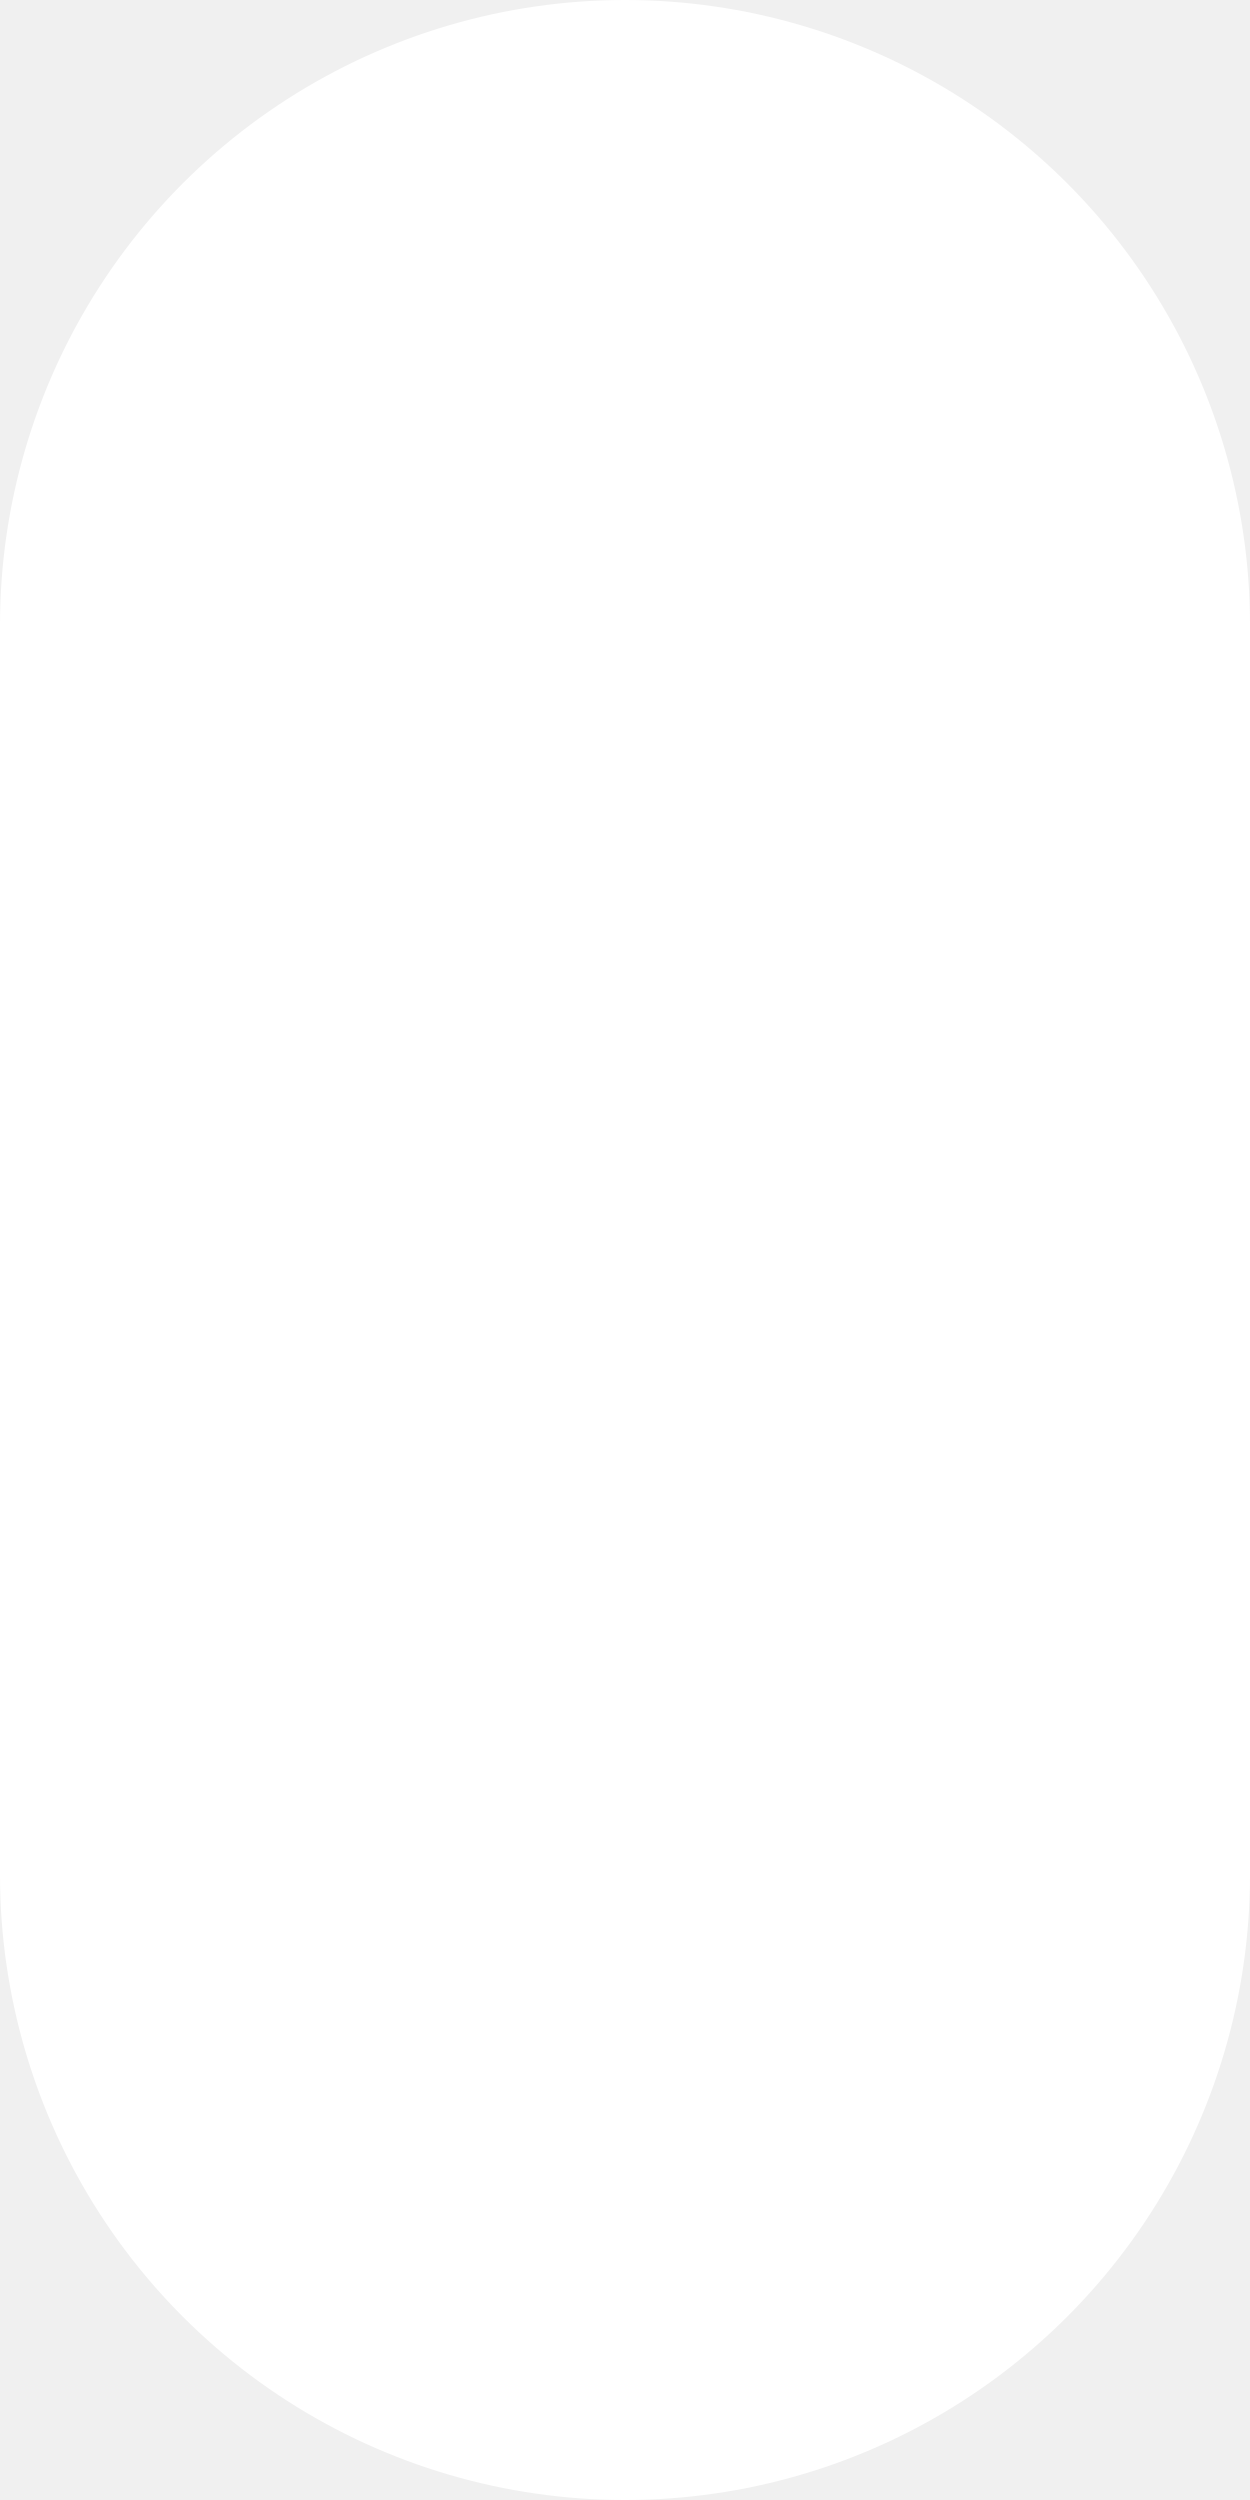
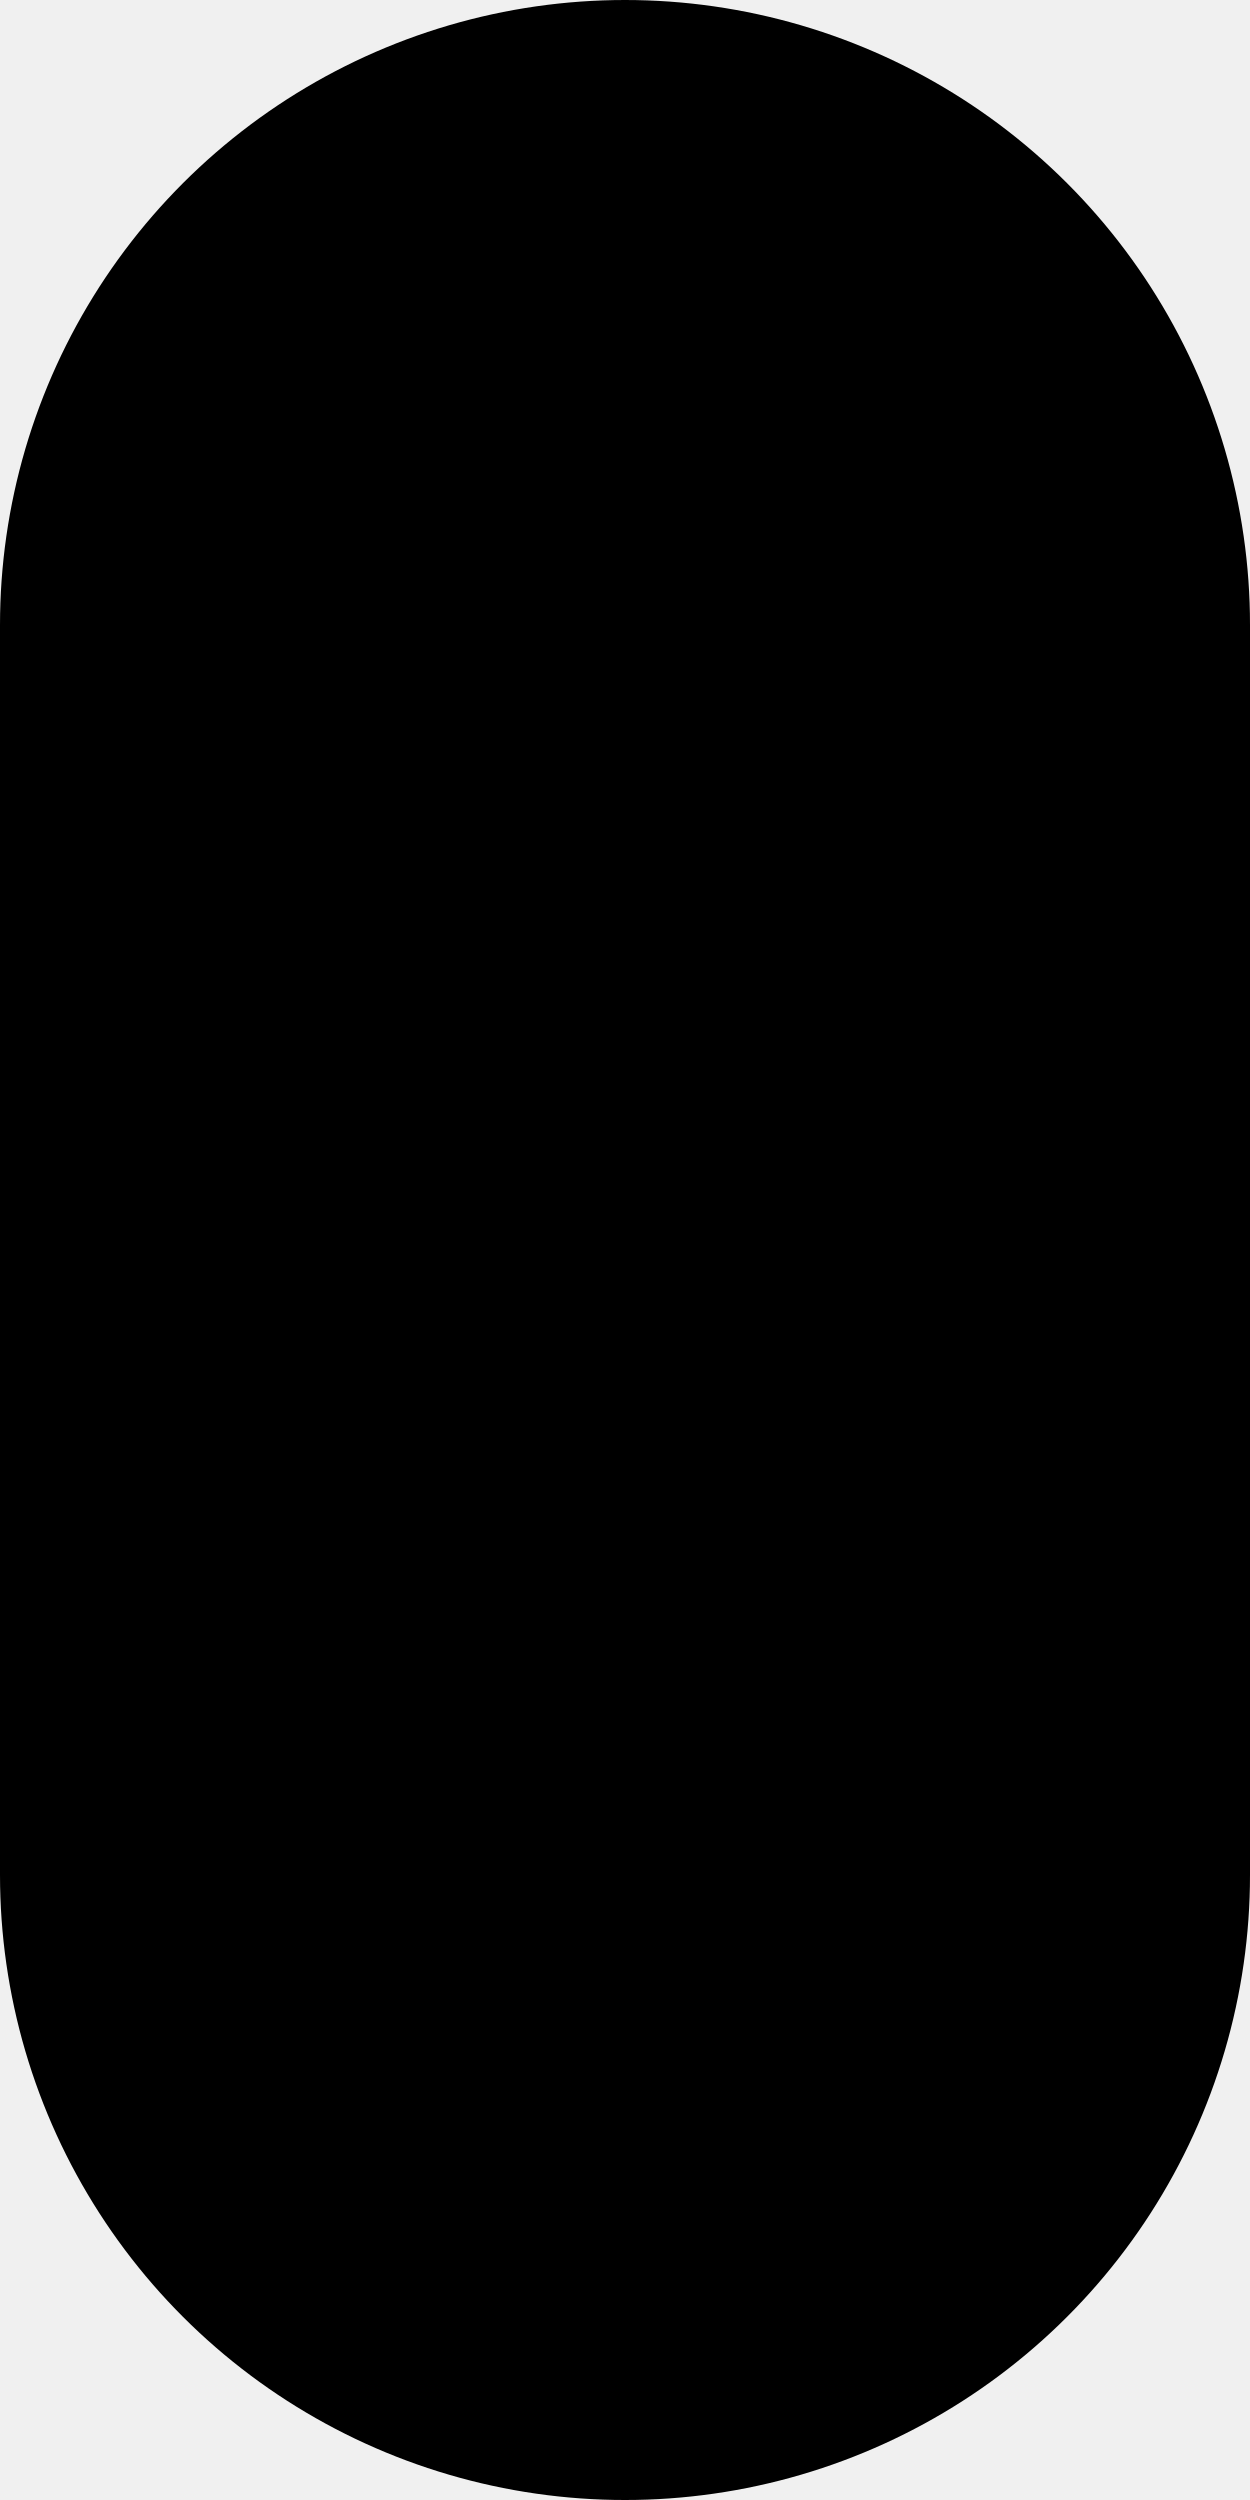
<svg xmlns="http://www.w3.org/2000/svg" width="8" height="16" viewBox="0 0 8 16" fill="none">
-   <path d="M4 12L4 4" stroke="white" stroke-width="8" stroke-linecap="round" />
+   <path d="M4 12L4 4" stroke="currentColor" stroke-width="8" stroke-linecap="round" />
</svg>
